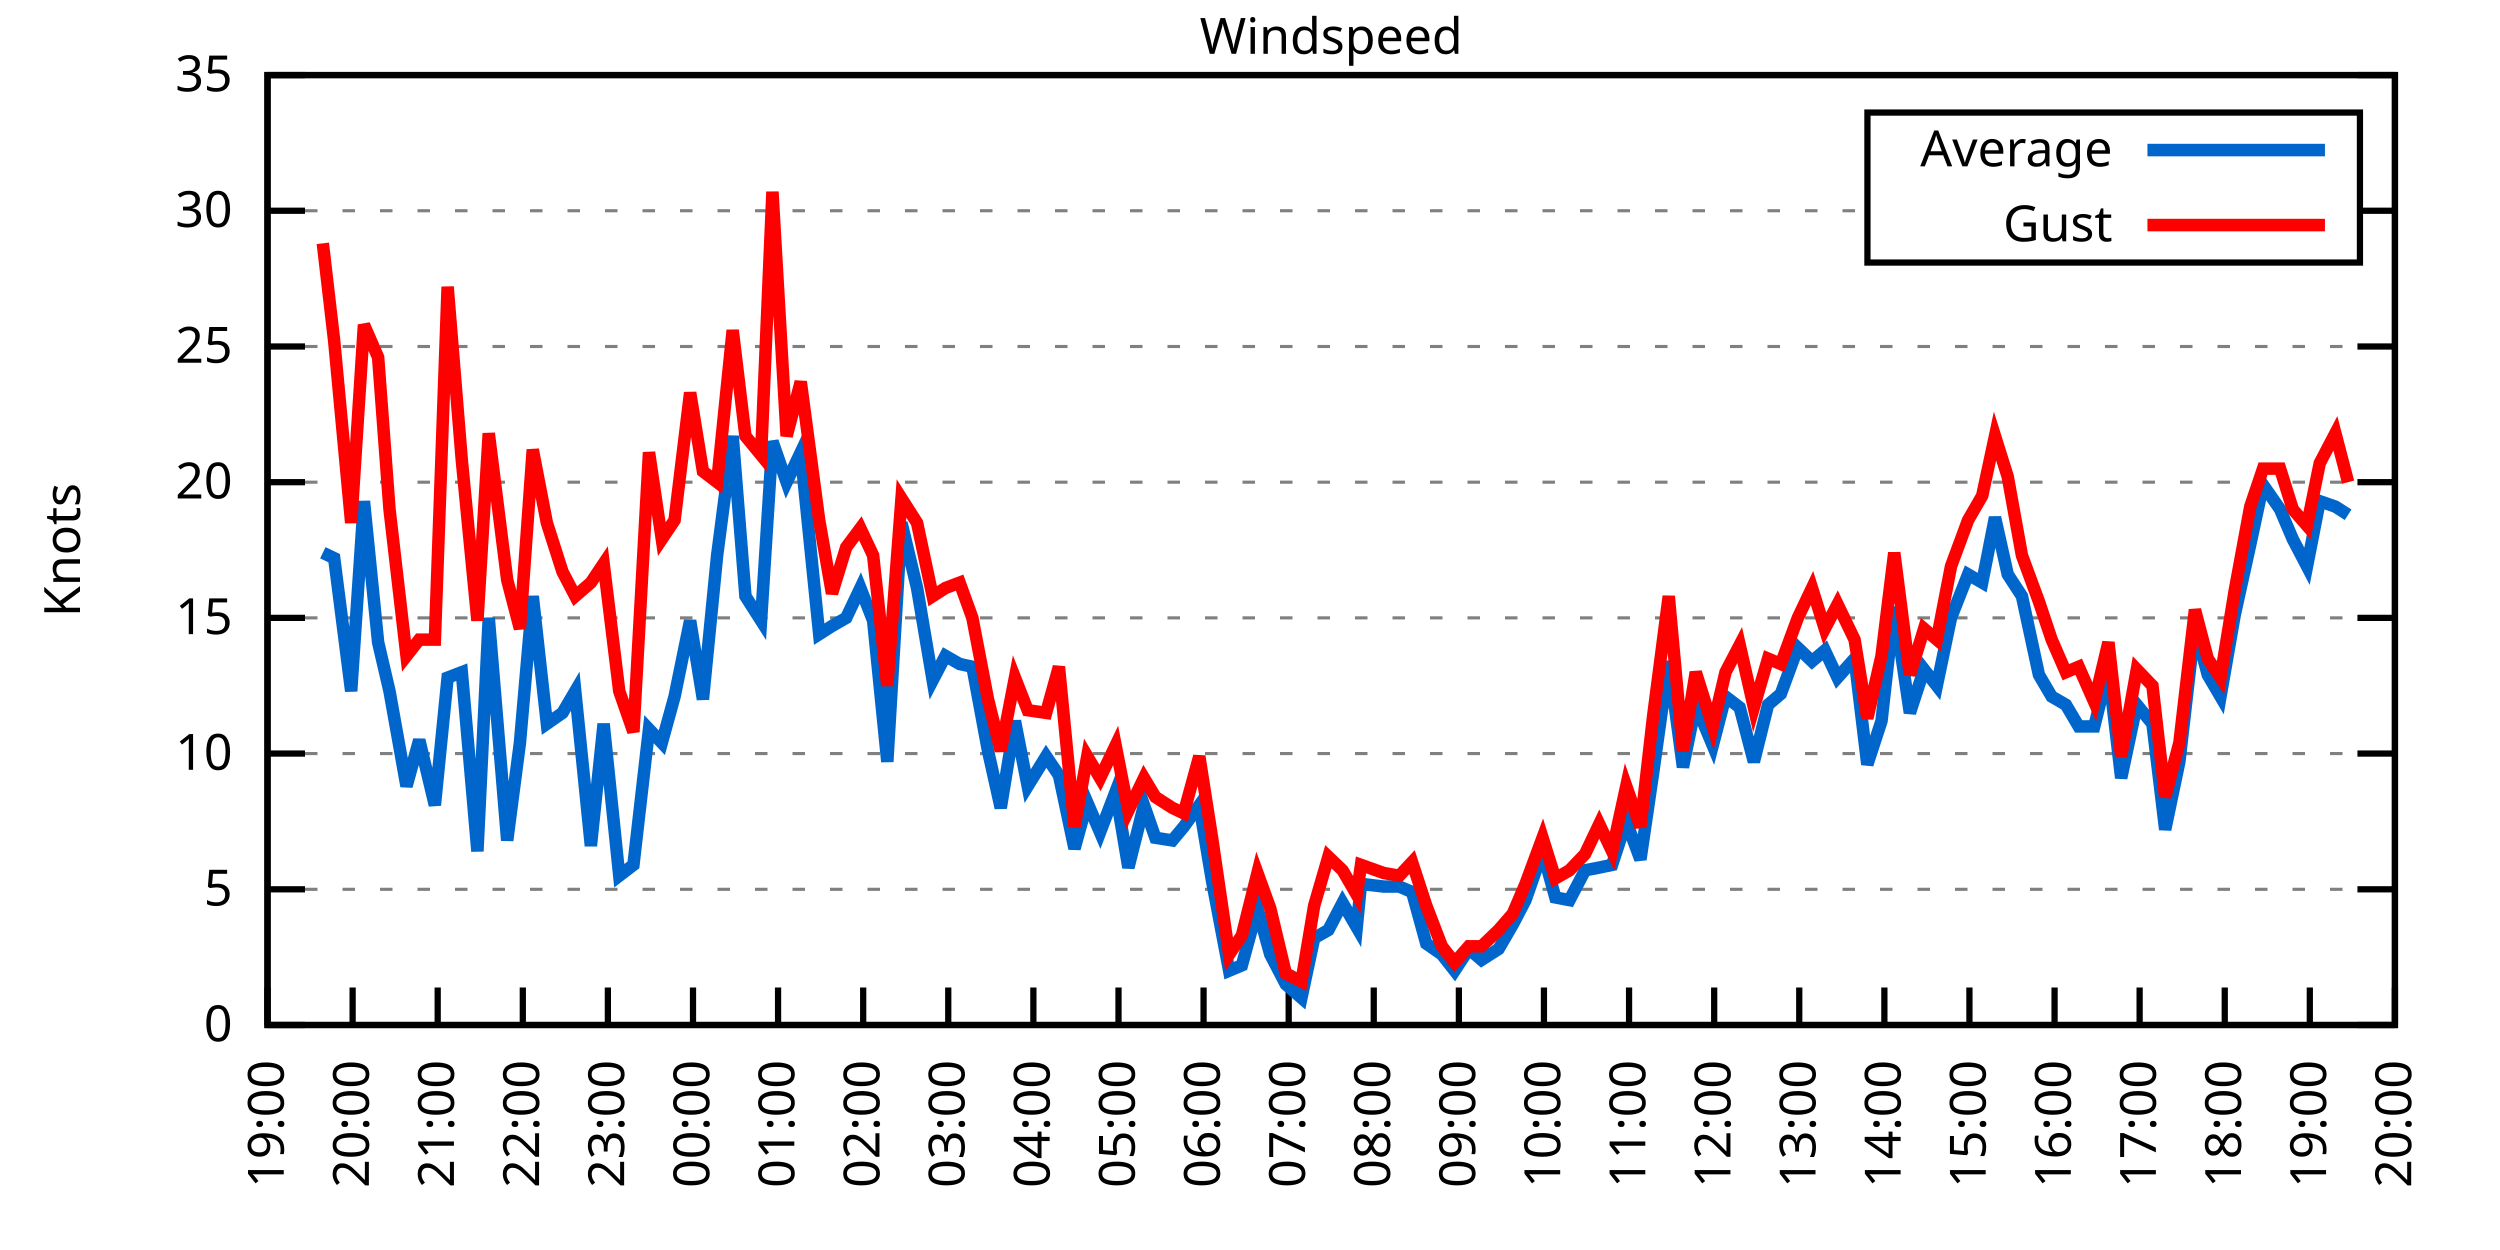
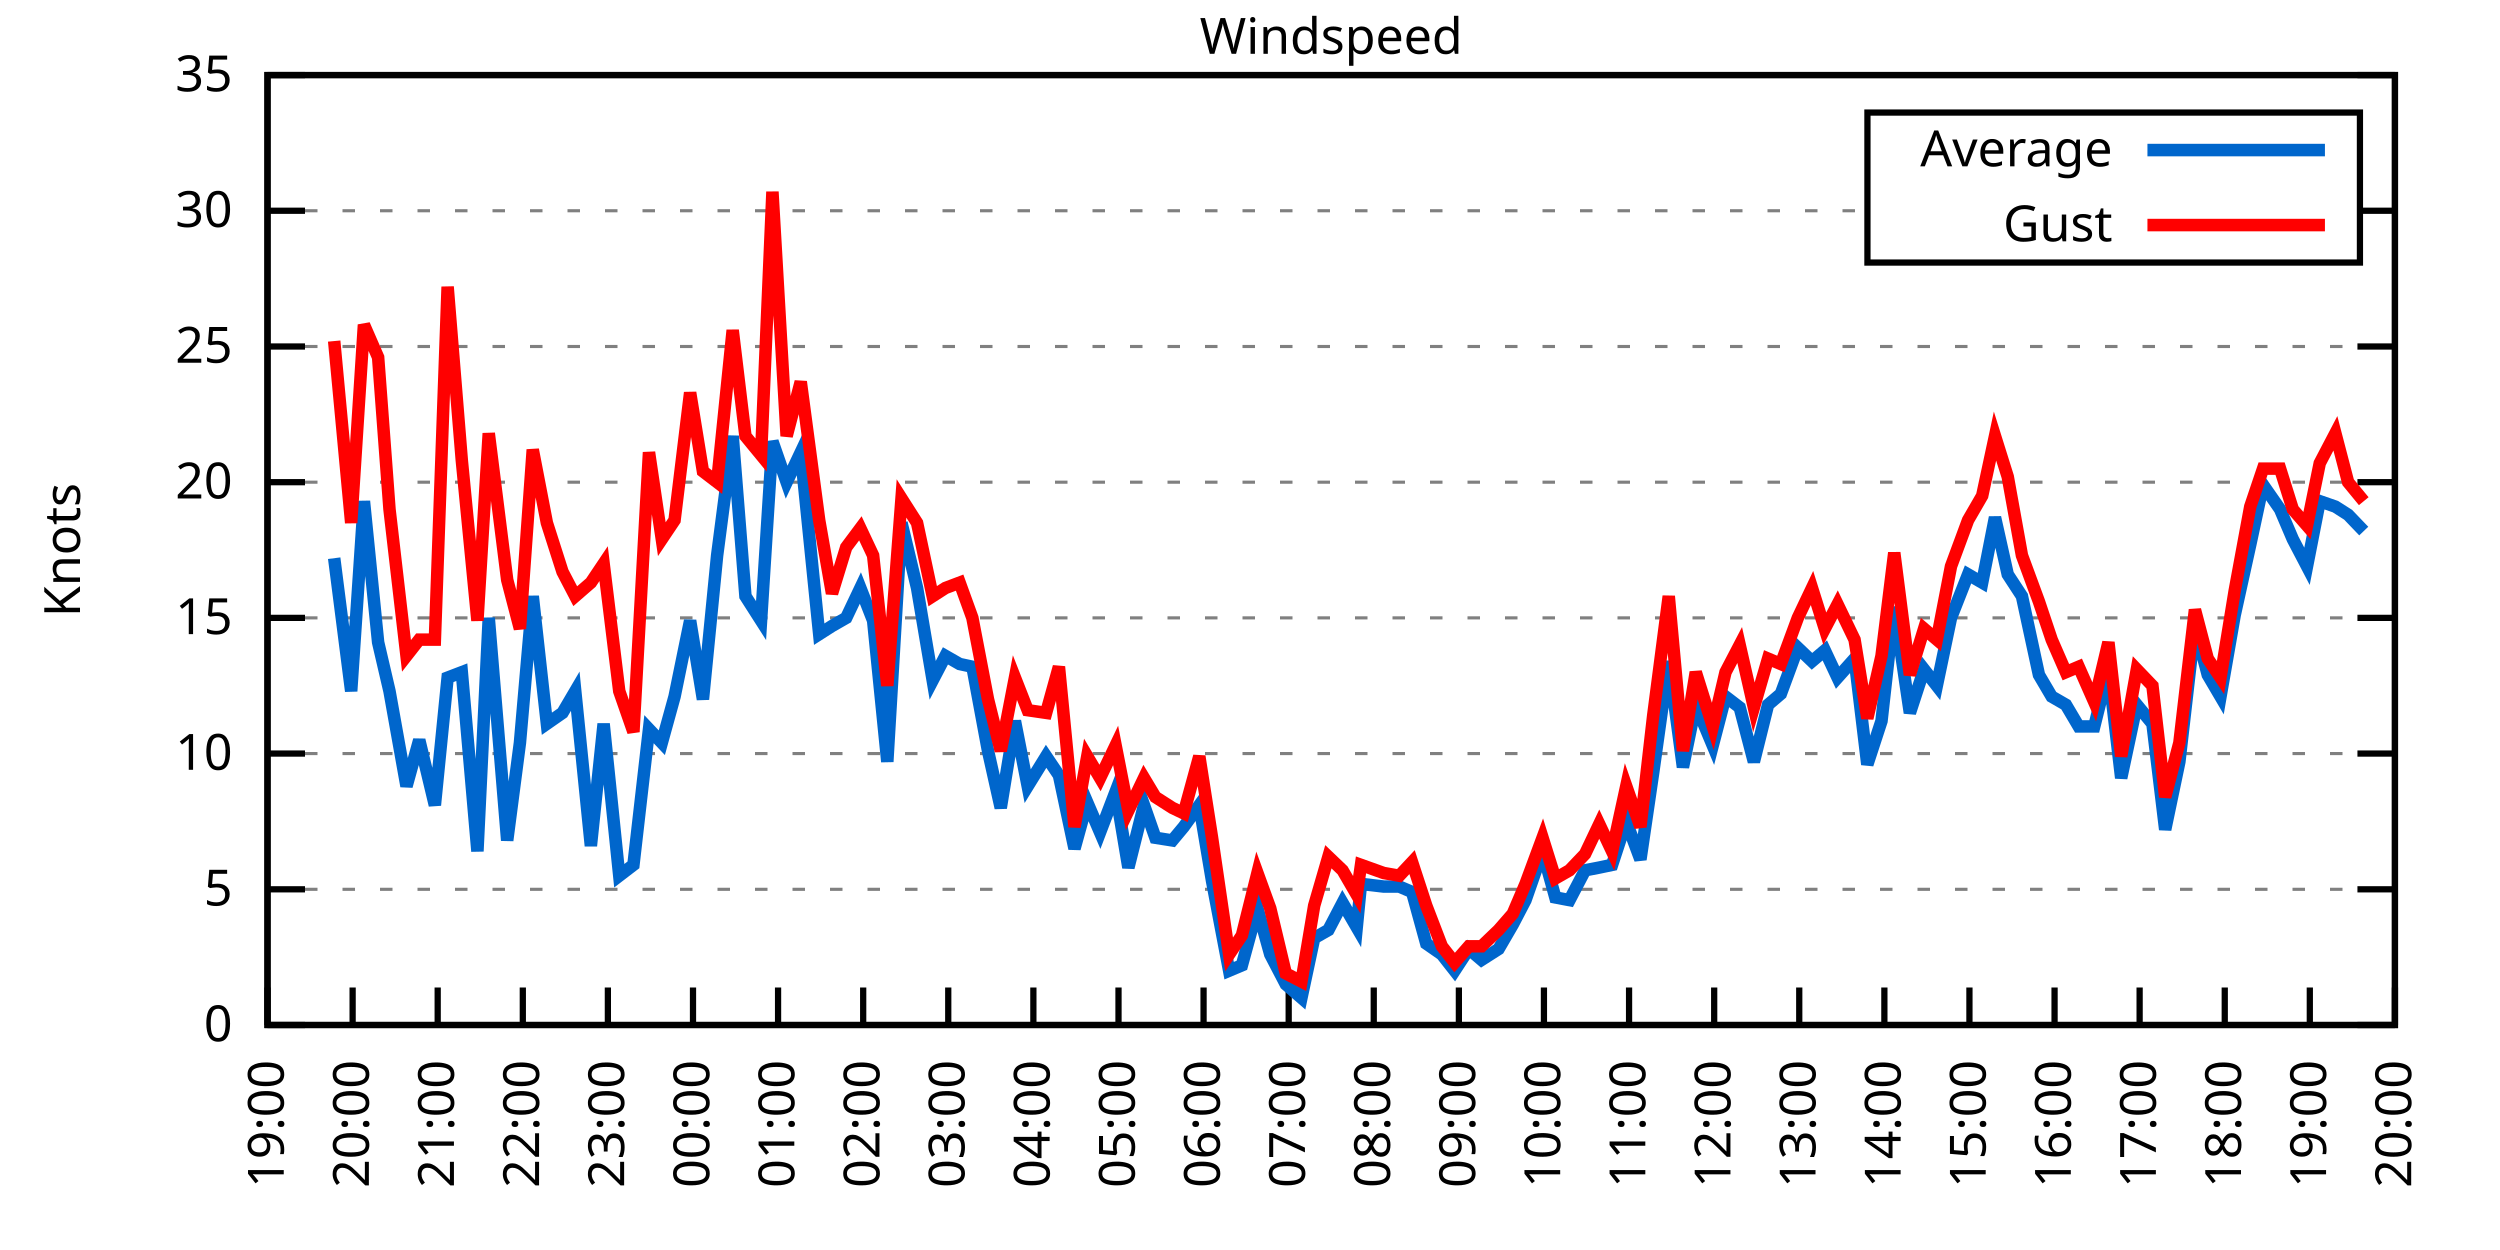
<svg xmlns="http://www.w3.org/2000/svg" xmlns:xlink="http://www.w3.org/1999/xlink" width="400" height="200" viewBox="0 0 400 200">
  <g id="gnuplot_canvas">
    <rect x="0" y="0" width="400" height="200" fill="none" />
    <defs>
      <circle id="gpDot" r="0.5" stroke-width="0.5" stroke="currentColor" />
      <path id="gpPt0" stroke-width="0.333" stroke="currentColor" d="M-1,0 h2 M0,-1 v2" />
      <path id="gpPt1" stroke-width="0.333" stroke="currentColor" d="M-1,-1 L1,1 M1,-1 L-1,1" />
      <path id="gpPt2" stroke-width="0.333" stroke="currentColor" d="M-1,0 L1,0 M0,-1 L0,1 M-1,-1 L1,1 M-1,1 L1,-1" />
      <rect id="gpPt3" stroke-width="0.333" stroke="currentColor" x="-1" y="-1" width="2" height="2" />
      <rect id="gpPt4" stroke-width="0.333" stroke="currentColor" fill="currentColor" x="-1" y="-1" width="2" height="2" />
      <circle id="gpPt5" stroke-width="0.333" stroke="currentColor" cx="0" cy="0" r="1" />
      <use xlink:href="#gpPt5" id="gpPt6" fill="currentColor" stroke="none" />
      <path id="gpPt7" stroke-width="0.333" stroke="currentColor" d="M0,-1.33 L-1.33,0.67 L1.33,0.67 z" />
      <use xlink:href="#gpPt7" id="gpPt8" fill="currentColor" stroke="none" />
      <use xlink:href="#gpPt7" id="gpPt9" stroke="currentColor" transform="rotate(180)" />
      <use xlink:href="#gpPt9" id="gpPt10" fill="currentColor" stroke="none" />
      <use xlink:href="#gpPt3" id="gpPt11" stroke="currentColor" transform="rotate(45)" />
      <use xlink:href="#gpPt11" id="gpPt12" fill="currentColor" stroke="none" />
      <path id="gpPt13" stroke-width="0.333" stroke="currentColor" d="M0,1.330 L1.265,0.411 L0.782,-1.067 L-0.782,-1.076 L-1.265,0.411 z" />
      <use xlink:href="#gpPt13" id="gpPt14" fill="currentColor" stroke="none" />
      <filter id="textbox" filterUnits="objectBoundingBox" x="0" y="0" height="1" width="1">
        <feFlood flood-color="white" flood-opacity="1" result="bgnd" />
        <feComposite in="SourceGraphic" in2="bgnd" operator="atop" />
      </filter>
      <filter id="greybox" filterUnits="objectBoundingBox" x="0" y="0" height="1" width="1">
        <feFlood flood-color="lightgrey" flood-opacity="1" result="grey" />
        <feComposite in="SourceGraphic" in2="grey" operator="atop" />
      </filter>
    </defs>
    <g fill="none" color="white" stroke="currentColor" stroke-width="1.00" stroke-linecap="butt" stroke-linejoin="miter">
</g>
    <g fill="none" color="black" stroke="currentColor" stroke-width="1.00" stroke-linecap="butt" stroke-linejoin="miter">
      <g stroke="none" shape-rendering="crispEdges">
        <polygon fill="rgb(255, 255, 255)" points="42.80,164.00 383.18,164.00 383.18,12.02 42.80,12.02 " />
      </g>
    </g>
    <g fill="none" color="black" stroke="currentColor" stroke-width="1.00" stroke-linecap="butt" stroke-linejoin="miter">
</g>
    <g fill="none" color="black" stroke="black" stroke-width="0.50" stroke-linecap="butt" stroke-linejoin="miter">
</g>
    <g fill="none" color="gray" stroke="currentColor" stroke-width="0.50" stroke-linecap="butt" stroke-linejoin="miter">
      <path stroke="gray" stroke-dasharray="2,4" class="gridline" d="M42.80,164.00 L383.19,164.00  " />
    </g>
    <g fill="none" color="gray" stroke="gray" stroke-width="1.00" stroke-linecap="butt" stroke-linejoin="miter">
</g>
    <g fill="none" color="black" stroke="currentColor" stroke-width="1.00" stroke-linecap="butt" stroke-linejoin="miter">
      <path stroke="black" d="M42.80,164.00 L48.80,164.00 M383.19,164.00 L377.19,164.00  " />
      <g transform="translate(37.20,166.60)" stroke="none" fill="black" font-family="Sans" font-size="8.00" text-anchor="end">
        <text>
          <tspan font-family="Sans"> 0</tspan>
        </text>
      </g>
    </g>
    <g fill="none" color="black" stroke="currentColor" stroke-width="1.00" stroke-linecap="butt" stroke-linejoin="miter">
</g>
    <g fill="none" color="black" stroke="black" stroke-width="0.50" stroke-linecap="butt" stroke-linejoin="miter">
</g>
    <g fill="none" color="gray" stroke="currentColor" stroke-width="0.50" stroke-linecap="butt" stroke-linejoin="miter">
      <path stroke="gray" stroke-dasharray="2,4" class="gridline" d="M42.80,142.29 L383.19,142.29  " />
    </g>
    <g fill="none" color="gray" stroke="gray" stroke-width="1.00" stroke-linecap="butt" stroke-linejoin="miter">
</g>
    <g fill="none" color="black" stroke="currentColor" stroke-width="1.00" stroke-linecap="butt" stroke-linejoin="miter">
      <path stroke="black" d="M42.80,142.29 L48.80,142.29 M383.19,142.29 L377.19,142.29  " />
      <g transform="translate(37.20,144.89)" stroke="none" fill="black" font-family="Sans" font-size="8.00" text-anchor="end">
        <text>
          <tspan font-family="Sans"> 5</tspan>
        </text>
      </g>
    </g>
    <g fill="none" color="black" stroke="currentColor" stroke-width="1.00" stroke-linecap="butt" stroke-linejoin="miter">
</g>
    <g fill="none" color="black" stroke="black" stroke-width="0.50" stroke-linecap="butt" stroke-linejoin="miter">
</g>
    <g fill="none" color="gray" stroke="currentColor" stroke-width="0.50" stroke-linecap="butt" stroke-linejoin="miter">
      <path stroke="gray" stroke-dasharray="2,4" class="gridline" d="M42.80,120.57 L383.19,120.57  " />
    </g>
    <g fill="none" color="gray" stroke="gray" stroke-width="1.00" stroke-linecap="butt" stroke-linejoin="miter">
</g>
    <g fill="none" color="black" stroke="currentColor" stroke-width="1.00" stroke-linecap="butt" stroke-linejoin="miter">
      <path stroke="black" d="M42.80,120.57 L48.80,120.57 M383.19,120.57 L377.19,120.57  " />
      <g transform="translate(37.20,123.17)" stroke="none" fill="black" font-family="Sans" font-size="8.00" text-anchor="end">
        <text>
          <tspan font-family="Sans"> 10</tspan>
        </text>
      </g>
    </g>
    <g fill="none" color="black" stroke="currentColor" stroke-width="1.00" stroke-linecap="butt" stroke-linejoin="miter">
</g>
    <g fill="none" color="black" stroke="black" stroke-width="0.50" stroke-linecap="butt" stroke-linejoin="miter">
</g>
    <g fill="none" color="gray" stroke="currentColor" stroke-width="0.50" stroke-linecap="butt" stroke-linejoin="miter">
      <path stroke="gray" stroke-dasharray="2,4" class="gridline" d="M42.80,98.86 L383.19,98.86  " />
    </g>
    <g fill="none" color="gray" stroke="gray" stroke-width="1.00" stroke-linecap="butt" stroke-linejoin="miter">
</g>
    <g fill="none" color="black" stroke="currentColor" stroke-width="1.00" stroke-linecap="butt" stroke-linejoin="miter">
      <path stroke="black" d="M42.80,98.86 L48.80,98.86 M383.19,98.86 L377.19,98.86  " />
      <g transform="translate(37.20,101.46)" stroke="none" fill="black" font-family="Sans" font-size="8.00" text-anchor="end">
        <text>
          <tspan font-family="Sans"> 15</tspan>
        </text>
      </g>
    </g>
    <g fill="none" color="black" stroke="currentColor" stroke-width="1.00" stroke-linecap="butt" stroke-linejoin="miter">
</g>
    <g fill="none" color="black" stroke="black" stroke-width="0.50" stroke-linecap="butt" stroke-linejoin="miter">
</g>
    <g fill="none" color="gray" stroke="currentColor" stroke-width="0.50" stroke-linecap="butt" stroke-linejoin="miter">
      <path stroke="gray" stroke-dasharray="2,4" class="gridline" d="M42.80,77.15 L383.19,77.15  " />
    </g>
    <g fill="none" color="gray" stroke="gray" stroke-width="1.00" stroke-linecap="butt" stroke-linejoin="miter">
</g>
    <g fill="none" color="black" stroke="currentColor" stroke-width="1.00" stroke-linecap="butt" stroke-linejoin="miter">
      <path stroke="black" d="M42.80,77.15 L48.80,77.15 M383.19,77.15 L377.19,77.15  " />
      <g transform="translate(37.20,79.75)" stroke="none" fill="black" font-family="Sans" font-size="8.00" text-anchor="end">
        <text>
          <tspan font-family="Sans"> 20</tspan>
        </text>
      </g>
    </g>
    <g fill="none" color="black" stroke="currentColor" stroke-width="1.00" stroke-linecap="butt" stroke-linejoin="miter">
</g>
    <g fill="none" color="black" stroke="black" stroke-width="0.50" stroke-linecap="butt" stroke-linejoin="miter">
</g>
    <g fill="none" color="gray" stroke="currentColor" stroke-width="0.50" stroke-linecap="butt" stroke-linejoin="miter">
      <path stroke="gray" stroke-dasharray="2,4" class="gridline" d="M42.80,55.44 L383.19,55.44  " />
    </g>
    <g fill="none" color="gray" stroke="gray" stroke-width="1.00" stroke-linecap="butt" stroke-linejoin="miter">
</g>
    <g fill="none" color="black" stroke="currentColor" stroke-width="1.00" stroke-linecap="butt" stroke-linejoin="miter">
      <path stroke="black" d="M42.80,55.44 L48.80,55.44 M383.19,55.44 L377.19,55.44  " />
      <g transform="translate(37.20,58.04)" stroke="none" fill="black" font-family="Sans" font-size="8.00" text-anchor="end">
        <text>
          <tspan font-family="Sans"> 25</tspan>
        </text>
      </g>
    </g>
    <g fill="none" color="black" stroke="currentColor" stroke-width="1.00" stroke-linecap="butt" stroke-linejoin="miter">
</g>
    <g fill="none" color="black" stroke="black" stroke-width="0.50" stroke-linecap="butt" stroke-linejoin="miter">
</g>
    <g fill="none" color="gray" stroke="currentColor" stroke-width="0.50" stroke-linecap="butt" stroke-linejoin="miter">
      <path stroke="gray" stroke-dasharray="2,4" class="gridline" d="M42.80,33.72 L298.79,33.72 M377.59,33.72 L383.19,33.72  " />
    </g>
    <g fill="none" color="gray" stroke="gray" stroke-width="1.00" stroke-linecap="butt" stroke-linejoin="miter">
</g>
    <g fill="none" color="black" stroke="currentColor" stroke-width="1.00" stroke-linecap="butt" stroke-linejoin="miter">
      <path stroke="black" d="M42.80,33.72 L48.80,33.72 M383.19,33.72 L377.19,33.72  " />
      <g transform="translate(37.20,36.32)" stroke="none" fill="black" font-family="Sans" font-size="8.00" text-anchor="end">
        <text>
          <tspan font-family="Sans"> 30</tspan>
        </text>
      </g>
    </g>
    <g fill="none" color="black" stroke="currentColor" stroke-width="1.00" stroke-linecap="butt" stroke-linejoin="miter">
</g>
    <g fill="none" color="black" stroke="black" stroke-width="0.50" stroke-linecap="butt" stroke-linejoin="miter">
</g>
    <g fill="none" color="gray" stroke="currentColor" stroke-width="0.50" stroke-linecap="butt" stroke-linejoin="miter">
      <path stroke="gray" stroke-dasharray="2,4" class="gridline" d="M42.80,12.01 L383.19,12.01  " />
    </g>
    <g fill="none" color="gray" stroke="gray" stroke-width="1.00" stroke-linecap="butt" stroke-linejoin="miter">
</g>
    <g fill="none" color="black" stroke="currentColor" stroke-width="1.00" stroke-linecap="butt" stroke-linejoin="miter">
      <path stroke="black" d="M42.80,12.01 L48.80,12.01 M383.19,12.01 L377.19,12.01  " />
      <g transform="translate(37.20,14.61)" stroke="none" fill="black" font-family="Sans" font-size="8.00" text-anchor="end">
        <text>
          <tspan font-family="Sans"> 35</tspan>
        </text>
      </g>
    </g>
    <g fill="none" color="black" stroke="currentColor" stroke-width="1.00" stroke-linecap="butt" stroke-linejoin="miter">
      <path stroke="black" d="M42.80,164.00 L42.80,158.00  " />
      <g transform="translate(45.40,169.60) rotate(270.00)" stroke="none" fill="black" font-family="Sans" font-size="8.00" text-anchor="end">
        <text>
          <tspan font-family="Sans">19:00</tspan>
        </text>
      </g>
    </g>
    <g fill="none" color="black" stroke="currentColor" stroke-width="1.00" stroke-linecap="butt" stroke-linejoin="miter">
      <path stroke="black" d="M56.42,164.00 L56.42,158.00  " />
      <g transform="translate(59.02,169.60) rotate(270.00)" stroke="none" fill="black" font-family="Sans" font-size="8.00" text-anchor="end">
        <text>
          <tspan font-family="Sans">20:00</tspan>
        </text>
      </g>
    </g>
    <g fill="none" color="black" stroke="currentColor" stroke-width="1.00" stroke-linecap="butt" stroke-linejoin="miter">
      <path stroke="black" d="M70.03,164.00 L70.03,158.00  " />
      <g transform="translate(72.63,169.60) rotate(270.00)" stroke="none" fill="black" font-family="Sans" font-size="8.00" text-anchor="end">
        <text>
          <tspan font-family="Sans">21:00</tspan>
        </text>
      </g>
    </g>
    <g fill="none" color="black" stroke="currentColor" stroke-width="1.00" stroke-linecap="butt" stroke-linejoin="miter">
      <path stroke="black" d="M83.65,164.00 L83.65,158.00  " />
      <g transform="translate(86.25,169.60) rotate(270.00)" stroke="none" fill="black" font-family="Sans" font-size="8.00" text-anchor="end">
        <text>
          <tspan font-family="Sans">22:00</tspan>
        </text>
      </g>
    </g>
    <g fill="none" color="black" stroke="currentColor" stroke-width="1.00" stroke-linecap="butt" stroke-linejoin="miter">
      <path stroke="black" d="M97.26,164.00 L97.26,158.00  " />
      <g transform="translate(99.86,169.60) rotate(270.00)" stroke="none" fill="black" font-family="Sans" font-size="8.00" text-anchor="end">
        <text>
          <tspan font-family="Sans">23:00</tspan>
        </text>
      </g>
    </g>
    <g fill="none" color="black" stroke="currentColor" stroke-width="1.00" stroke-linecap="butt" stroke-linejoin="miter">
      <path stroke="black" d="M110.88,164.00 L110.88,158.00  " />
      <g transform="translate(113.48,169.60) rotate(270.00)" stroke="none" fill="black" font-family="Sans" font-size="8.00" text-anchor="end">
        <text>
          <tspan font-family="Sans">00:00</tspan>
        </text>
      </g>
    </g>
    <g fill="none" color="black" stroke="currentColor" stroke-width="1.00" stroke-linecap="butt" stroke-linejoin="miter">
      <path stroke="black" d="M124.49,164.00 L124.49,158.00  " />
      <g transform="translate(127.09,169.60) rotate(270.00)" stroke="none" fill="black" font-family="Sans" font-size="8.00" text-anchor="end">
        <text>
          <tspan font-family="Sans">01:00</tspan>
        </text>
      </g>
    </g>
    <g fill="none" color="black" stroke="currentColor" stroke-width="1.00" stroke-linecap="butt" stroke-linejoin="miter">
      <path stroke="black" d="M138.11,164.00 L138.11,158.00  " />
      <g transform="translate(140.71,169.60) rotate(270.00)" stroke="none" fill="black" font-family="Sans" font-size="8.00" text-anchor="end">
        <text>
          <tspan font-family="Sans">02:00</tspan>
        </text>
      </g>
    </g>
    <g fill="none" color="black" stroke="currentColor" stroke-width="1.00" stroke-linecap="butt" stroke-linejoin="miter">
      <path stroke="black" d="M151.72,164.00 L151.72,158.00  " />
      <g transform="translate(154.32,169.60) rotate(270.00)" stroke="none" fill="black" font-family="Sans" font-size="8.00" text-anchor="end">
        <text>
          <tspan font-family="Sans">03:00</tspan>
        </text>
      </g>
    </g>
    <g fill="none" color="black" stroke="currentColor" stroke-width="1.00" stroke-linecap="butt" stroke-linejoin="miter">
      <path stroke="black" d="M165.34,164.00 L165.34,158.00  " />
      <g transform="translate(167.94,169.60) rotate(270.00)" stroke="none" fill="black" font-family="Sans" font-size="8.00" text-anchor="end">
        <text>
          <tspan font-family="Sans">04:00</tspan>
        </text>
      </g>
    </g>
    <g fill="none" color="black" stroke="currentColor" stroke-width="1.00" stroke-linecap="butt" stroke-linejoin="miter">
      <path stroke="black" d="M178.96,164.00 L178.96,158.00  " />
      <g transform="translate(181.56,169.60) rotate(270.00)" stroke="none" fill="black" font-family="Sans" font-size="8.00" text-anchor="end">
        <text>
          <tspan font-family="Sans">05:00</tspan>
        </text>
      </g>
    </g>
    <g fill="none" color="black" stroke="currentColor" stroke-width="1.00" stroke-linecap="butt" stroke-linejoin="miter">
      <path stroke="black" d="M192.57,164.00 L192.57,158.00  " />
      <g transform="translate(195.17,169.60) rotate(270.00)" stroke="none" fill="black" font-family="Sans" font-size="8.00" text-anchor="end">
        <text>
          <tspan font-family="Sans">06:00</tspan>
        </text>
      </g>
    </g>
    <g fill="none" color="black" stroke="currentColor" stroke-width="1.00" stroke-linecap="butt" stroke-linejoin="miter">
      <path stroke="black" d="M206.19,164.00 L206.19,158.00  " />
      <g transform="translate(208.79,169.60) rotate(270.00)" stroke="none" fill="black" font-family="Sans" font-size="8.00" text-anchor="end">
        <text>
          <tspan font-family="Sans">07:00</tspan>
        </text>
      </g>
    </g>
    <g fill="none" color="black" stroke="currentColor" stroke-width="1.00" stroke-linecap="butt" stroke-linejoin="miter">
      <path stroke="black" d="M219.80,164.00 L219.80,158.00  " />
      <g transform="translate(222.40,169.60) rotate(270.00)" stroke="none" fill="black" font-family="Sans" font-size="8.00" text-anchor="end">
        <text>
          <tspan font-family="Sans">08:00</tspan>
        </text>
      </g>
    </g>
    <g fill="none" color="black" stroke="currentColor" stroke-width="1.00" stroke-linecap="butt" stroke-linejoin="miter">
      <path stroke="black" d="M233.42,164.00 L233.42,158.00  " />
      <g transform="translate(236.02,169.60) rotate(270.00)" stroke="none" fill="black" font-family="Sans" font-size="8.00" text-anchor="end">
        <text>
          <tspan font-family="Sans">09:00</tspan>
        </text>
      </g>
    </g>
    <g fill="none" color="black" stroke="currentColor" stroke-width="1.00" stroke-linecap="butt" stroke-linejoin="miter">
      <path stroke="black" d="M247.03,164.00 L247.03,158.00  " />
      <g transform="translate(249.63,169.60) rotate(270.00)" stroke="none" fill="black" font-family="Sans" font-size="8.00" text-anchor="end">
        <text>
          <tspan font-family="Sans">10:00</tspan>
        </text>
      </g>
    </g>
    <g fill="none" color="black" stroke="currentColor" stroke-width="1.00" stroke-linecap="butt" stroke-linejoin="miter">
      <path stroke="black" d="M260.65,164.00 L260.65,158.00  " />
      <g transform="translate(263.25,169.60) rotate(270.00)" stroke="none" fill="black" font-family="Sans" font-size="8.00" text-anchor="end">
        <text>
          <tspan font-family="Sans">11:00</tspan>
        </text>
      </g>
    </g>
    <g fill="none" color="black" stroke="currentColor" stroke-width="1.00" stroke-linecap="butt" stroke-linejoin="miter">
      <path stroke="black" d="M274.27,164.00 L274.27,158.00  " />
      <g transform="translate(276.87,169.60) rotate(270.00)" stroke="none" fill="black" font-family="Sans" font-size="8.00" text-anchor="end">
        <text>
          <tspan font-family="Sans">12:00</tspan>
        </text>
      </g>
    </g>
    <g fill="none" color="black" stroke="currentColor" stroke-width="1.00" stroke-linecap="butt" stroke-linejoin="miter">
      <path stroke="black" d="M287.88,164.00 L287.88,158.00  " />
      <g transform="translate(290.48,169.60) rotate(270.00)" stroke="none" fill="black" font-family="Sans" font-size="8.00" text-anchor="end">
        <text>
          <tspan font-family="Sans">13:00</tspan>
        </text>
      </g>
    </g>
    <g fill="none" color="black" stroke="currentColor" stroke-width="1.00" stroke-linecap="butt" stroke-linejoin="miter">
      <path stroke="black" d="M301.50,164.00 L301.50,158.00  " />
      <g transform="translate(304.10,169.60) rotate(270.00)" stroke="none" fill="black" font-family="Sans" font-size="8.00" text-anchor="end">
        <text>
          <tspan font-family="Sans">14:00</tspan>
        </text>
      </g>
    </g>
    <g fill="none" color="black" stroke="currentColor" stroke-width="1.00" stroke-linecap="butt" stroke-linejoin="miter">
      <path stroke="black" d="M315.11,164.00 L315.11,158.00  " />
      <g transform="translate(317.71,169.60) rotate(270.00)" stroke="none" fill="black" font-family="Sans" font-size="8.00" text-anchor="end">
        <text>
          <tspan font-family="Sans">15:00</tspan>
        </text>
      </g>
    </g>
    <g fill="none" color="black" stroke="currentColor" stroke-width="1.00" stroke-linecap="butt" stroke-linejoin="miter">
      <path stroke="black" d="M328.73,164.00 L328.73,158.00  " />
      <g transform="translate(331.33,169.60) rotate(270.00)" stroke="none" fill="black" font-family="Sans" font-size="8.00" text-anchor="end">
        <text>
          <tspan font-family="Sans">16:00</tspan>
        </text>
      </g>
    </g>
    <g fill="none" color="black" stroke="currentColor" stroke-width="1.00" stroke-linecap="butt" stroke-linejoin="miter">
      <path stroke="black" d="M342.34,164.00 L342.34,158.00  " />
      <g transform="translate(344.94,169.60) rotate(270.00)" stroke="none" fill="black" font-family="Sans" font-size="8.00" text-anchor="end">
        <text>
          <tspan font-family="Sans">17:00</tspan>
        </text>
      </g>
    </g>
    <g fill="none" color="black" stroke="currentColor" stroke-width="1.00" stroke-linecap="butt" stroke-linejoin="miter">
      <path stroke="black" d="M355.96,164.00 L355.96,158.00  " />
      <g transform="translate(358.56,169.60) rotate(270.00)" stroke="none" fill="black" font-family="Sans" font-size="8.00" text-anchor="end">
        <text>
          <tspan font-family="Sans">18:00</tspan>
        </text>
      </g>
    </g>
    <g fill="none" color="black" stroke="currentColor" stroke-width="1.00" stroke-linecap="butt" stroke-linejoin="miter">
      <path stroke="black" d="M369.57,164.00 L369.57,158.00  " />
      <g transform="translate(372.17,169.60) rotate(270.00)" stroke="none" fill="black" font-family="Sans" font-size="8.00" text-anchor="end">
        <text>
          <tspan font-family="Sans">19:00</tspan>
        </text>
      </g>
    </g>
    <g fill="none" color="black" stroke="currentColor" stroke-width="1.00" stroke-linecap="butt" stroke-linejoin="miter">
      <path stroke="black" d="M383.19,164.00 L383.19,158.00  " />
      <g transform="translate(385.79,169.60) rotate(270.00)" stroke="none" fill="black" font-family="Sans" font-size="8.00" text-anchor="end">
        <text>
          <tspan font-family="Sans">20:00</tspan>
        </text>
      </g>
    </g>
    <g fill="none" color="black" stroke="currentColor" stroke-width="1.00" stroke-linecap="butt" stroke-linejoin="miter">
</g>
    <g fill="none" color="black" stroke="currentColor" stroke-width="1.00" stroke-linecap="butt" stroke-linejoin="miter">
      <path stroke="black" d="M42.80,12.01 L42.80,164.00 L383.19,164.00 L383.19,12.01 L42.80,12.01 Z  " />
    </g>
    <g fill="none" color="black" stroke="currentColor" stroke-width="1.00" stroke-linecap="butt" stroke-linejoin="miter">
</g>
    <g fill="none" color="black" stroke="currentColor" stroke-width="1.00" stroke-linecap="butt" stroke-linejoin="miter">
      <path stroke="black" d="M298.79,42.01 L298.79,18.01 L377.59,18.01 L377.59,42.01 L298.79,42.01 Z  " />
    </g>
    <g id="Windspeed_plot_1">
      <g fill="none" color="white" stroke="black" stroke-width="2.00" stroke-linecap="butt" stroke-linejoin="miter">
</g>
      <g fill="none" color="black" stroke="currentColor" stroke-width="2.00" stroke-linecap="butt" stroke-linejoin="miter">
        <g transform="translate(337.99,26.61)" stroke="none" fill="black" font-family="Sans" font-size="8.00" text-anchor="end">
          <text>
            <tspan font-family="Sans">Average</tspan>
          </text>
        </g>
      </g>
      <g fill="none" color="black" stroke="currentColor" stroke-width="2.00" stroke-linecap="butt" stroke-linejoin="miter">
-         <path stroke="rgb(  0, 102, 204)" d="M343.59,24.01 L371.99,24.01 M51.65,88.44 L53.47,89.31 L56.19,110.59 L58.23,80.19 L60.50,102.77 L62.32,110.59   L65.04,125.79 L67.08,118.40 L69.58,128.83 L71.62,108.42 L73.89,107.55 L76.39,136.21 L78.20,98.86 L81.15,134.47   L83.19,118.84 L85.24,95.39 L87.50,115.80 L90.00,114.06 L92.04,110.59 L94.54,135.34 L96.58,115.80 L99.08,140.12   L101.35,138.38 L103.84,116.67 L105.89,118.84 L107.93,111.45 L110.42,99.30 L112.47,111.89 L114.74,88.87 L117.23,69.77   L119.27,95.39 L121.77,99.30 L123.59,70.63 L125.86,77.15 L128.12,72.37 L131.07,101.47 L133.12,100.16 L135.39,98.86   L137.66,94.08 L139.70,99.30 L141.97,121.88 L144.24,83.66 L146.73,94.08 L149.23,108.85 L151.27,104.94 L153.54,106.24   L155.58,106.68 L158.08,120.14 L160.12,129.26 L162.39,115.36 L164.43,125.79 L167.38,121.01 L169.43,124.05 L171.92,135.77   L173.96,128.39 L176.01,133.17 L178.50,126.65 L180.54,138.81 L183.04,128.83 L184.86,134.04 L187.58,134.47 L189.39,132.30   L191.89,128.83 L193.93,140.98 L196.66,155.31 L198.70,154.45 L201.19,145.33 L203.24,152.71 L205.73,157.49 L208.23,159.66   L210.27,150.10 L212.54,148.80 L214.81,144.46 L217.08,148.37 L217.76,141.42 L221.39,141.85 L223.89,141.85 L225.93,142.72   L228.20,150.97 L230.70,152.71 L232.74,155.31 L235.01,151.84 L237.05,153.58 L239.77,151.84 L242.04,147.93 L244.08,144.02   L246.81,136.21 L248.85,143.59 L251.12,144.02 L253.61,139.25 L255.88,138.81 L257.93,138.38 L260.20,131.43 L262.47,137.51   L264.51,123.61 L267.00,105.81 L269.27,122.75 L271.32,112.76 L274.04,119.27 L276.08,111.45 L278.35,113.19 L280.62,121.88   L282.89,112.76 L284.93,111.02 L287.65,103.64 L289.92,105.81 L291.97,104.07 L294.01,108.42 L296.73,105.38 L298.77,122.31   L301.04,115.36 L303.08,97.12 L305.58,114.06 L307.85,107.11 L309.89,109.72 L312.16,98.86 L314.89,91.91 L317.15,93.22   L319.20,82.79 L321.24,91.91 L323.51,95.39 L326.23,107.98 L328.27,111.45 L330.54,112.76 L332.59,116.23 L335.08,116.23   L337.35,107.11 L339.39,124.48 L341.89,112.76 L344.39,115.80 L346.43,132.73 L348.70,121.88 L351.19,100.16 L353.24,107.98   L355.28,111.45 L357.55,98.43 L360.04,87.14 L362.09,77.58 L364.81,81.49 L366.85,86.27 L369.12,90.61 L371.16,80.19   L373.66,81.06 L375.70,82.36  " />
+         <path stroke="rgb(  0, 102, 204)" d="M343.59,24.01 L371.99,24.01 M53.47,89.31 L56.19,110.59 L58.23,80.19 L60.50,102.77 L62.32,110.59 L65.04,125.79   L67.08,118.40 L69.58,128.83 L71.62,108.42 L73.89,107.55 L76.39,136.21 L78.20,98.86 L81.15,134.47 L83.19,118.84   L85.24,95.39 L87.50,115.80 L90.00,114.06 L92.04,110.59 L94.54,135.34 L96.58,115.80 L99.08,140.12 L101.35,138.38   L103.84,116.67 L105.89,118.84 L107.93,111.45 L110.42,99.30 L112.47,111.89 L114.74,88.87 L117.23,69.77 L119.27,95.39   L121.77,99.30 L123.59,70.63 L125.86,77.15 L128.12,72.37 L131.07,101.47 L133.12,100.16 L135.39,98.86 L137.66,94.08   L139.70,99.30 L141.97,121.88 L144.24,83.66 L146.73,94.08 L149.23,108.85 L151.27,104.94 L153.54,106.24 L155.58,106.68   L158.08,120.14 L160.12,129.26 L162.39,115.36 L164.43,125.79 L167.38,121.01 L169.43,124.05 L171.92,135.77 L173.96,128.39   L176.01,133.17 L178.50,126.65 L180.54,138.81 L183.04,128.83 L184.86,134.04 L187.58,134.47 L189.39,132.30 L191.89,128.83   L193.93,140.98 L196.66,155.31 L198.70,154.45 L201.19,145.33 L203.24,152.71 L205.73,157.49 L208.23,159.66 L210.27,150.10   L212.54,148.80 L214.81,144.46 L217.08,148.37 L217.76,141.42 L221.39,141.85 L223.89,141.85 L225.93,142.72 L228.20,150.97   L230.70,152.71 L232.74,155.31 L235.01,151.84 L237.05,153.58 L239.77,151.84 L242.04,147.93 L244.08,144.02 L246.81,136.21   L248.85,143.59 L251.12,144.02 L253.61,139.25 L255.88,138.81 L257.93,138.38 L260.20,131.43 L262.47,137.51 L264.51,123.61   L267.00,105.81 L269.27,122.75 L271.32,112.76 L274.04,119.27 L276.08,111.45 L278.35,113.19 L280.62,121.88 L282.89,112.76   L284.93,111.02 L287.65,103.64 L289.92,105.81 L291.97,104.07 L294.01,108.42 L296.73,105.38 L298.77,122.31 L301.04,115.36   L303.08,97.12 L305.58,114.06 L307.85,107.11 L309.89,109.72 L312.16,98.86 L314.89,91.91 L317.15,93.22 L319.20,82.79   L321.24,91.91 L323.51,95.39 L326.23,107.98 L328.27,111.45 L330.54,112.76 L332.59,116.23 L335.08,116.23 L337.35,107.11   L339.39,124.48 L341.89,112.76 L344.39,115.80 L346.43,132.73 L348.70,121.88 L351.19,100.16 L353.24,107.98 L355.28,111.45   L357.55,98.43 L360.04,87.14 L362.09,77.58 L364.81,81.49 L366.85,86.27 L369.12,90.61 L371.16,80.19 L373.66,81.06   L375.70,82.36 L378.20,84.97  " />
      </g>
    </g>
    <g id="Windspeed_plot_2">
      <g fill="none" color="black" stroke="currentColor" stroke-width="2.00" stroke-linecap="butt" stroke-linejoin="miter">
        <g transform="translate(337.99,38.61)" stroke="none" fill="black" font-family="Sans" font-size="8.00" text-anchor="end">
          <text>
            <tspan font-family="Sans">Gust</tspan>
          </text>
        </g>
      </g>
      <g fill="none" color="black" stroke="currentColor" stroke-width="2.00" stroke-linecap="butt" stroke-linejoin="miter">
-         <path stroke="rgb(255,   0,   0)" d="M343.59,36.01 L371.99,36.01 M51.65,38.93 L53.47,54.57 L56.19,83.66 L58.23,51.96 L60.50,57.17 L62.32,81.49   L65.04,104.94 L67.08,102.34 L69.58,102.34 L71.62,45.88 L73.89,73.67 L76.39,99.30 L78.20,69.33 L81.15,92.78   L83.19,100.60 L85.24,71.94 L87.50,83.66 L90.00,91.48 L92.04,95.39 L94.54,93.22 L96.58,90.18 L99.08,110.59   L101.35,117.10 L103.84,72.37 L105.89,86.27 L107.93,83.23 L110.42,62.82 L112.47,75.41 L114.74,77.15 L117.23,52.83   L119.27,69.77 L121.77,72.81 L123.59,30.68 L125.86,69.77 L128.12,61.08 L131.07,83.23 L133.12,94.95 L135.39,87.57   L137.66,84.53 L139.70,88.87 L141.97,109.72 L144.24,79.75 L146.73,83.66 L149.23,95.39 L151.27,94.08 L153.54,93.22   L155.58,98.86 L158.08,111.89 L160.12,120.14 L162.39,108.42 L164.43,113.63 L167.38,114.06 L169.43,106.68 L171.92,132.30   L173.96,121.01 L176.01,124.48 L178.50,119.27 L180.54,129.69 L183.04,124.48 L184.86,127.52 L187.58,129.26 L189.39,130.13   L191.89,121.01 L193.93,134.04 L196.66,152.71 L198.70,149.67 L201.19,139.68 L203.24,145.33 L205.73,155.75 L208.23,157.05   L210.27,144.89 L212.54,137.08 L214.81,139.25 L217.08,143.16 L217.76,138.38 L221.39,139.68 L223.89,140.12 L225.93,137.94   L228.20,144.89 L230.70,151.41 L232.74,154.01 L235.01,151.41 L237.05,151.41 L239.77,148.80 L242.04,146.20 L244.08,141.42   L246.81,134.04 L248.85,140.55 L251.12,139.25 L253.61,136.64 L255.88,131.86 L257.93,136.21 L260.20,125.79 L262.47,132.30   L264.51,114.49 L267.00,95.39 L269.27,120.14 L271.32,107.55 L274.04,116.23 L276.08,107.55 L278.35,103.20 L280.62,113.19   L282.89,105.38 L284.93,106.24 L287.65,98.86 L289.92,94.08 L291.97,100.60 L294.01,96.69 L296.73,102.34 L298.77,114.93   L301.04,104.94 L303.08,88.44 L305.58,107.98 L307.85,100.60 L309.89,102.34 L312.16,90.61 L314.89,83.23 L317.15,79.32   L319.20,69.77 L321.24,76.28 L323.51,88.87 L326.23,96.26 L328.27,102.34 L330.54,107.55 L332.59,106.68 L335.08,112.32   L337.35,102.77 L339.39,121.01 L341.89,107.11 L344.39,109.72 L346.43,127.52 L348.70,118.84 L351.19,97.56 L353.24,105.38   L355.28,108.42 L357.55,94.52 L360.04,81.06 L362.09,74.98 L364.81,74.98 L366.85,81.49 L369.12,84.10 L371.16,74.11   L373.66,69.33 L375.70,77.15  " />
+         <path stroke="rgb(255,   0,   0)" d="M343.59,36.01 L371.99,36.01 M53.47,54.57 L56.19,83.66 L58.23,51.96 L60.50,57.17 L62.32,81.49 L65.04,104.94   L67.08,102.34 L69.58,102.34 L71.62,45.88 L73.89,73.67 L76.39,99.30 L78.20,69.33 L81.15,92.78 L83.19,100.60   L85.24,71.94 L87.50,83.66 L90.00,91.48 L92.04,95.39 L94.54,93.22 L96.58,90.18 L99.08,110.59 L101.35,117.10   L103.84,72.37 L105.89,86.27 L107.93,83.23 L110.42,62.82 L112.47,75.41 L114.74,77.15 L117.23,52.83 L119.27,69.77   L121.77,72.81 L123.59,30.68 L125.86,69.77 L128.12,61.08 L131.07,83.23 L133.12,94.95 L135.39,87.57 L137.66,84.53   L139.70,88.87 L141.97,109.72 L144.24,79.75 L146.73,83.66 L149.23,95.39 L151.27,94.08 L153.54,93.22 L155.58,98.86   L158.08,111.89 L160.12,120.14 L162.39,108.42 L164.43,113.63 L167.38,114.06 L169.43,106.68 L171.92,132.30 L173.96,121.01   L176.01,124.48 L178.50,119.27 L180.54,129.69 L183.04,124.48 L184.86,127.52 L187.58,129.26 L189.39,130.13 L191.89,121.01   L193.93,134.04 L196.66,152.71 L198.70,149.67 L201.19,139.68 L203.24,145.33 L205.73,155.75 L208.23,157.05 L210.27,144.89   L212.54,137.08 L214.81,139.25 L217.08,143.16 L217.76,138.38 L221.39,139.68 L223.89,140.12 L225.93,137.94 L228.20,144.89   L230.70,151.41 L232.74,154.01 L235.01,151.41 L237.05,151.41 L239.77,148.80 L242.04,146.20 L244.08,141.42 L246.81,134.04   L248.85,140.55 L251.12,139.25 L253.61,136.64 L255.88,131.86 L257.93,136.21 L260.20,125.79 L262.47,132.30 L264.51,114.49   L267.00,95.39 L269.27,120.14 L271.32,107.55 L274.04,116.23 L276.08,107.55 L278.35,103.20 L280.62,113.19 L282.89,105.38   L284.93,106.24 L287.65,98.86 L289.92,94.08 L291.97,100.60 L294.01,96.69 L296.73,102.34 L298.77,114.93 L301.04,104.94   L303.08,88.44 L305.58,107.98 L307.85,100.60 L309.89,102.34 L312.16,90.61 L314.89,83.23 L317.15,79.32 L319.20,69.77   L321.24,76.28 L323.51,88.87 L326.23,96.26 L328.27,102.34 L330.54,107.55 L332.59,106.68 L335.08,112.32 L337.35,102.77   L339.39,121.01 L341.89,107.11 L344.39,109.72 L346.43,127.52 L348.70,118.84 L351.19,97.56 L353.24,105.38 L355.28,108.42   L357.55,94.52 L360.04,81.06 L362.09,74.98 L364.81,74.98 L366.85,81.49 L369.12,84.10 L371.16,74.11 L373.66,69.33   L375.70,77.15 L378.20,80.19  " />
      </g>
    </g>
    <g fill="none" color="black" stroke="currentColor" stroke-width="2.00" stroke-linecap="butt" stroke-linejoin="miter">
</g>
    <g fill="none" color="black" stroke="black" stroke-width="1.00" stroke-linecap="butt" stroke-linejoin="miter">
</g>
    <g fill="none" color="black" stroke="currentColor" stroke-width="1.00" stroke-linecap="butt" stroke-linejoin="miter">
      <path stroke="black" d="M42.80,12.01 L42.80,164.00 L383.19,164.00 L383.19,12.01 L42.80,12.01 Z  " />
      <g transform="translate(12.80,88.01) rotate(270.00)" stroke="none" fill="black" font-family="Sans" font-size="8.00" text-anchor="middle">
        <text>
          <tspan font-family="Sans">Knots</tspan>
        </text>
      </g>
    </g>
    <g fill="none" color="black" stroke="currentColor" stroke-width="1.00" stroke-linecap="butt" stroke-linejoin="miter">
</g>
    <g fill="none" color="black" stroke="currentColor" stroke-width="1.00" stroke-linecap="butt" stroke-linejoin="miter">
      <g transform="translate(212.99,8.61)" stroke="none" fill="black" font-family="Sans" font-size="8.00" text-anchor="middle">
        <text>
          <tspan font-family="Sans">Windspeed</tspan>
        </text>
      </g>
    </g>
    <g fill="none" color="black" stroke="currentColor" stroke-width="1.00" stroke-linecap="butt" stroke-linejoin="miter">
</g>
  </g>
</svg>
